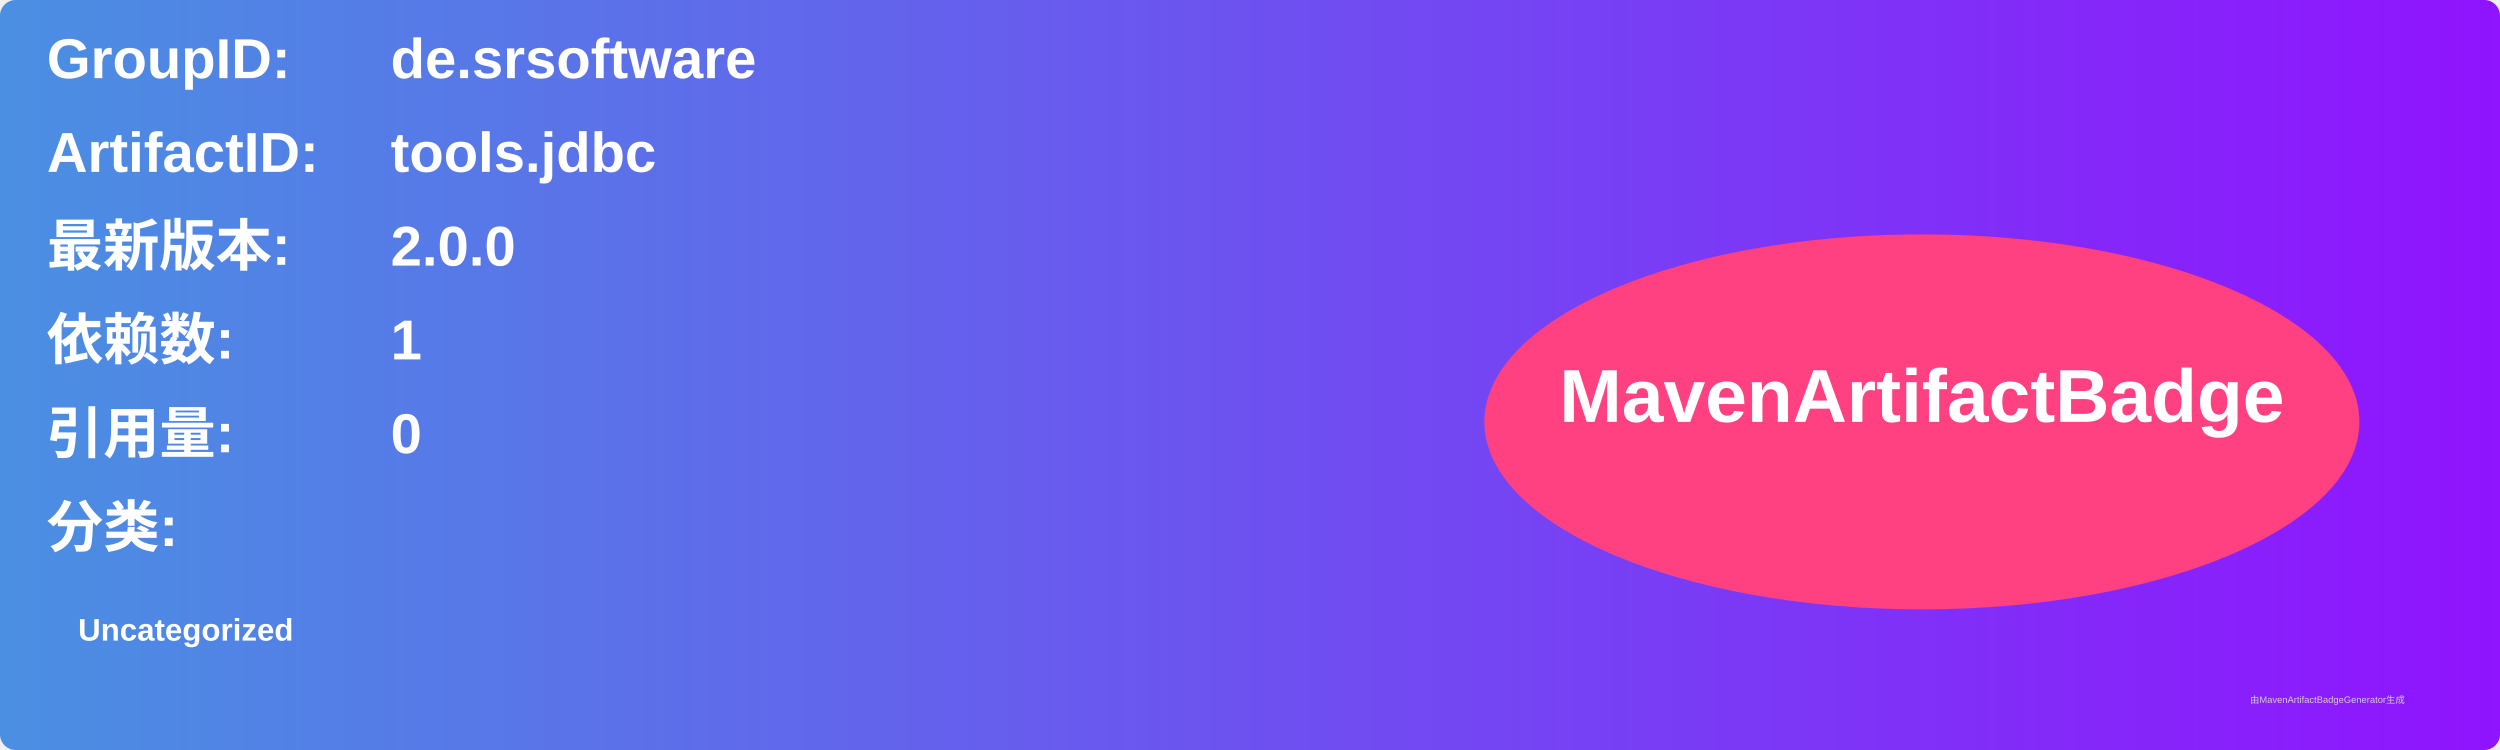
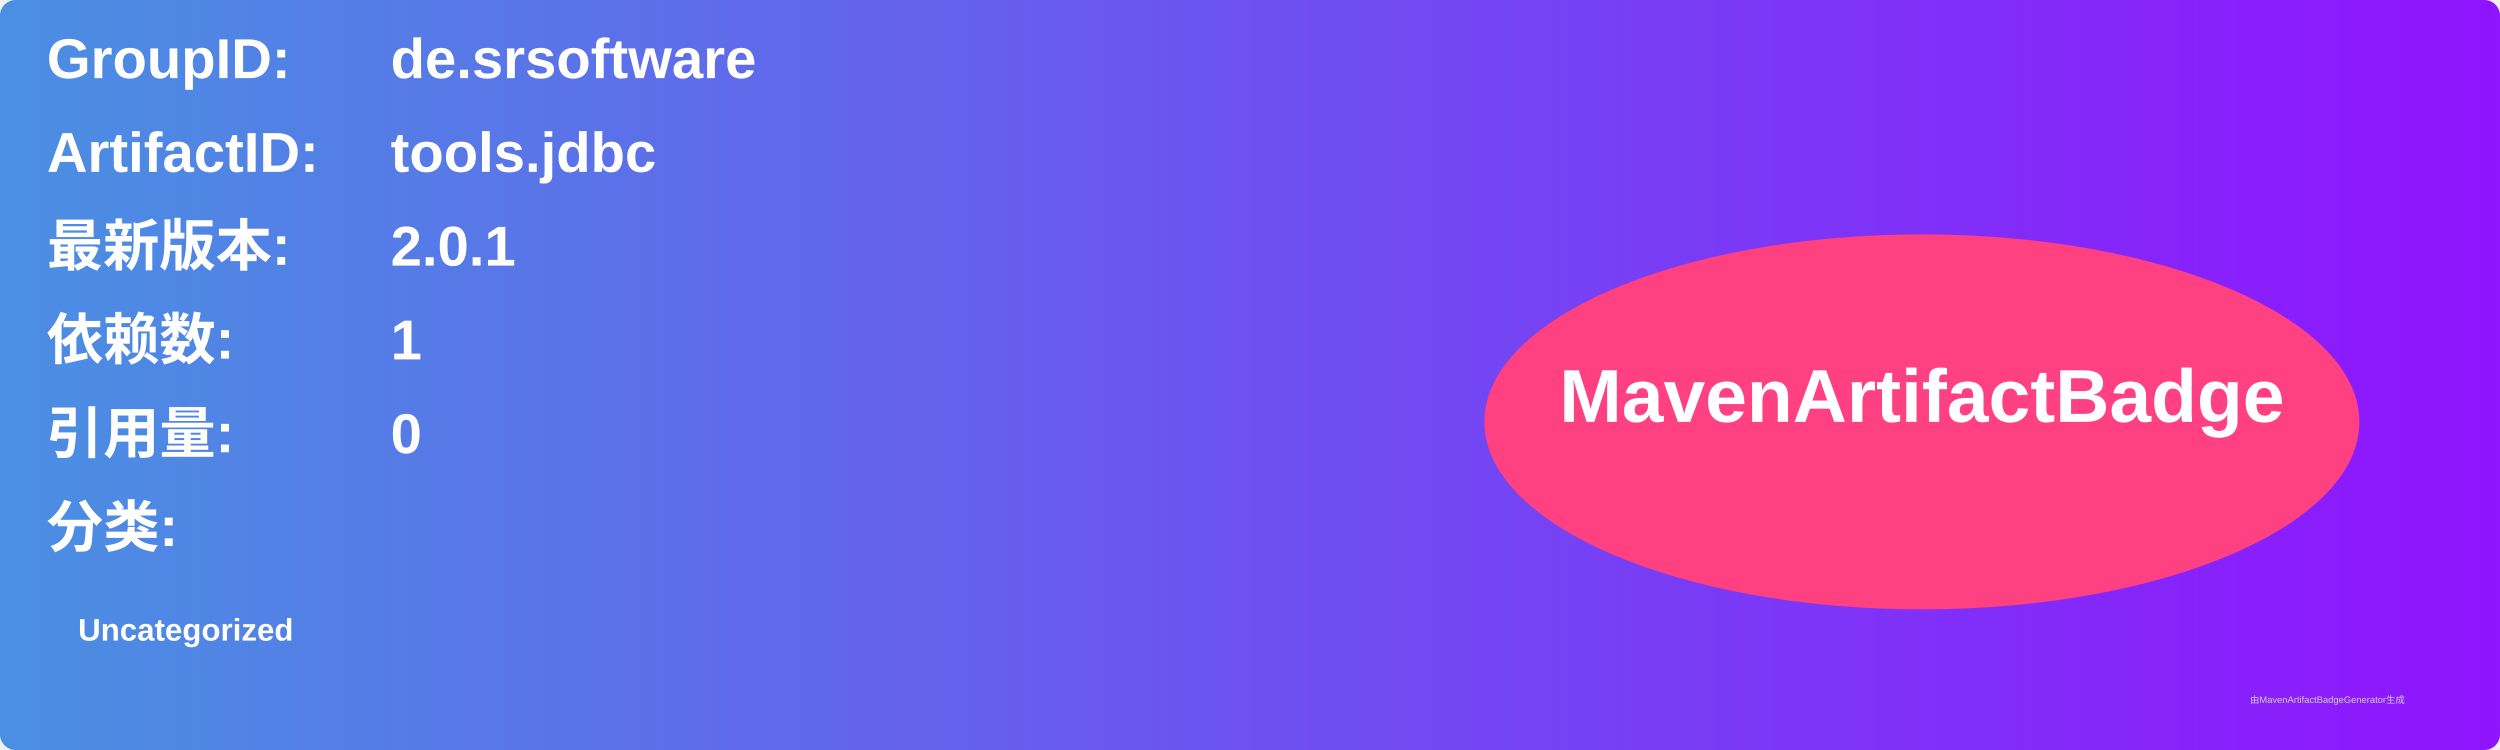
<svg xmlns="http://www.w3.org/2000/svg" width="800" height="240" viewBox="0 0 800 240">
  <linearGradient id="grad" x1="0%" y1="0%" x2="100%" y2="0%">
    <stop offset="0%" stop-color="#4a90e2" />
    <stop offset="100%" stop-color="#9013fe" />
  </linearGradient>
  <rect width="100%" height="100%" rx="5" ry="5" fill="url(#grad)" />
  <g transform="translate(15, 15)">
    <text x="0" y="10" font-family="Arial" font-size="18" fill="white" font-weight="bold" width="260">GroupID:</text>
    <text x="110" y="10" font-family="Arial" font-size="18" fill="white" font-weight="bold" width="460">de.srsoftware</text>
    <text x="0" y="40" font-family="Arial" font-size="18" fill="white" font-weight="bold" width="260">ArtifactID:</text>
    <text x="110" y="40" font-family="Arial" font-size="18" fill="white" font-weight="bold" width="460">tools.jdbc</text>
    <text x="0" y="70" font-family="Arial" font-size="18" fill="white" font-weight="bold">最新版本:</text>
    <text x="110" y="70" font-family="Arial" font-size="18" fill="white" font-weight="bold">
-       <tspan font-weight="bold">2.0.0</tspan>
+       <tspan font-weight="bold">2.0.1</tspan>
    </text>
    <text x="0" y="100" font-family="Arial" font-size="18" fill="white" font-weight="bold">依赖数: </text>
    <text x="110" y="100" font-family="Arial" font-size="18" fill="white">
      <tspan font-weight="bold">1</tspan>
    </text>
    <text x="0" y="130" font-family="Arial" font-size="18" fill="white" font-weight="bold">引用量: </text>
    <text x="110" y="130" font-family="Arial" font-size="18" fill="white">
      <tspan font-weight="bold">0</tspan>
    </text>
    <text x="0" y="160" font-family="Arial" font-size="18" fill="white" font-weight="bold">分类:</text>
    <text x="10" y="190" font-family="Arial" font-size="10" fill="white">
      <tspan font-weight="bold">Uncategorized</tspan>
    </text>
    <ellipse cx="600" cy="120" rx="140" ry="60" fill="#ff4081" />
    <text x="600" y="120" text-anchor="middle" font-family="Arial" font-size="24" fill="white" font-weight="bold">MavenArtifactBadge</text>
  </g>
  <text x="720" y="225" font-family="Arial" font-size="3" fill="#d0d0d0">由MavenArtifactBadgeGenerator生成</text>
</svg>
